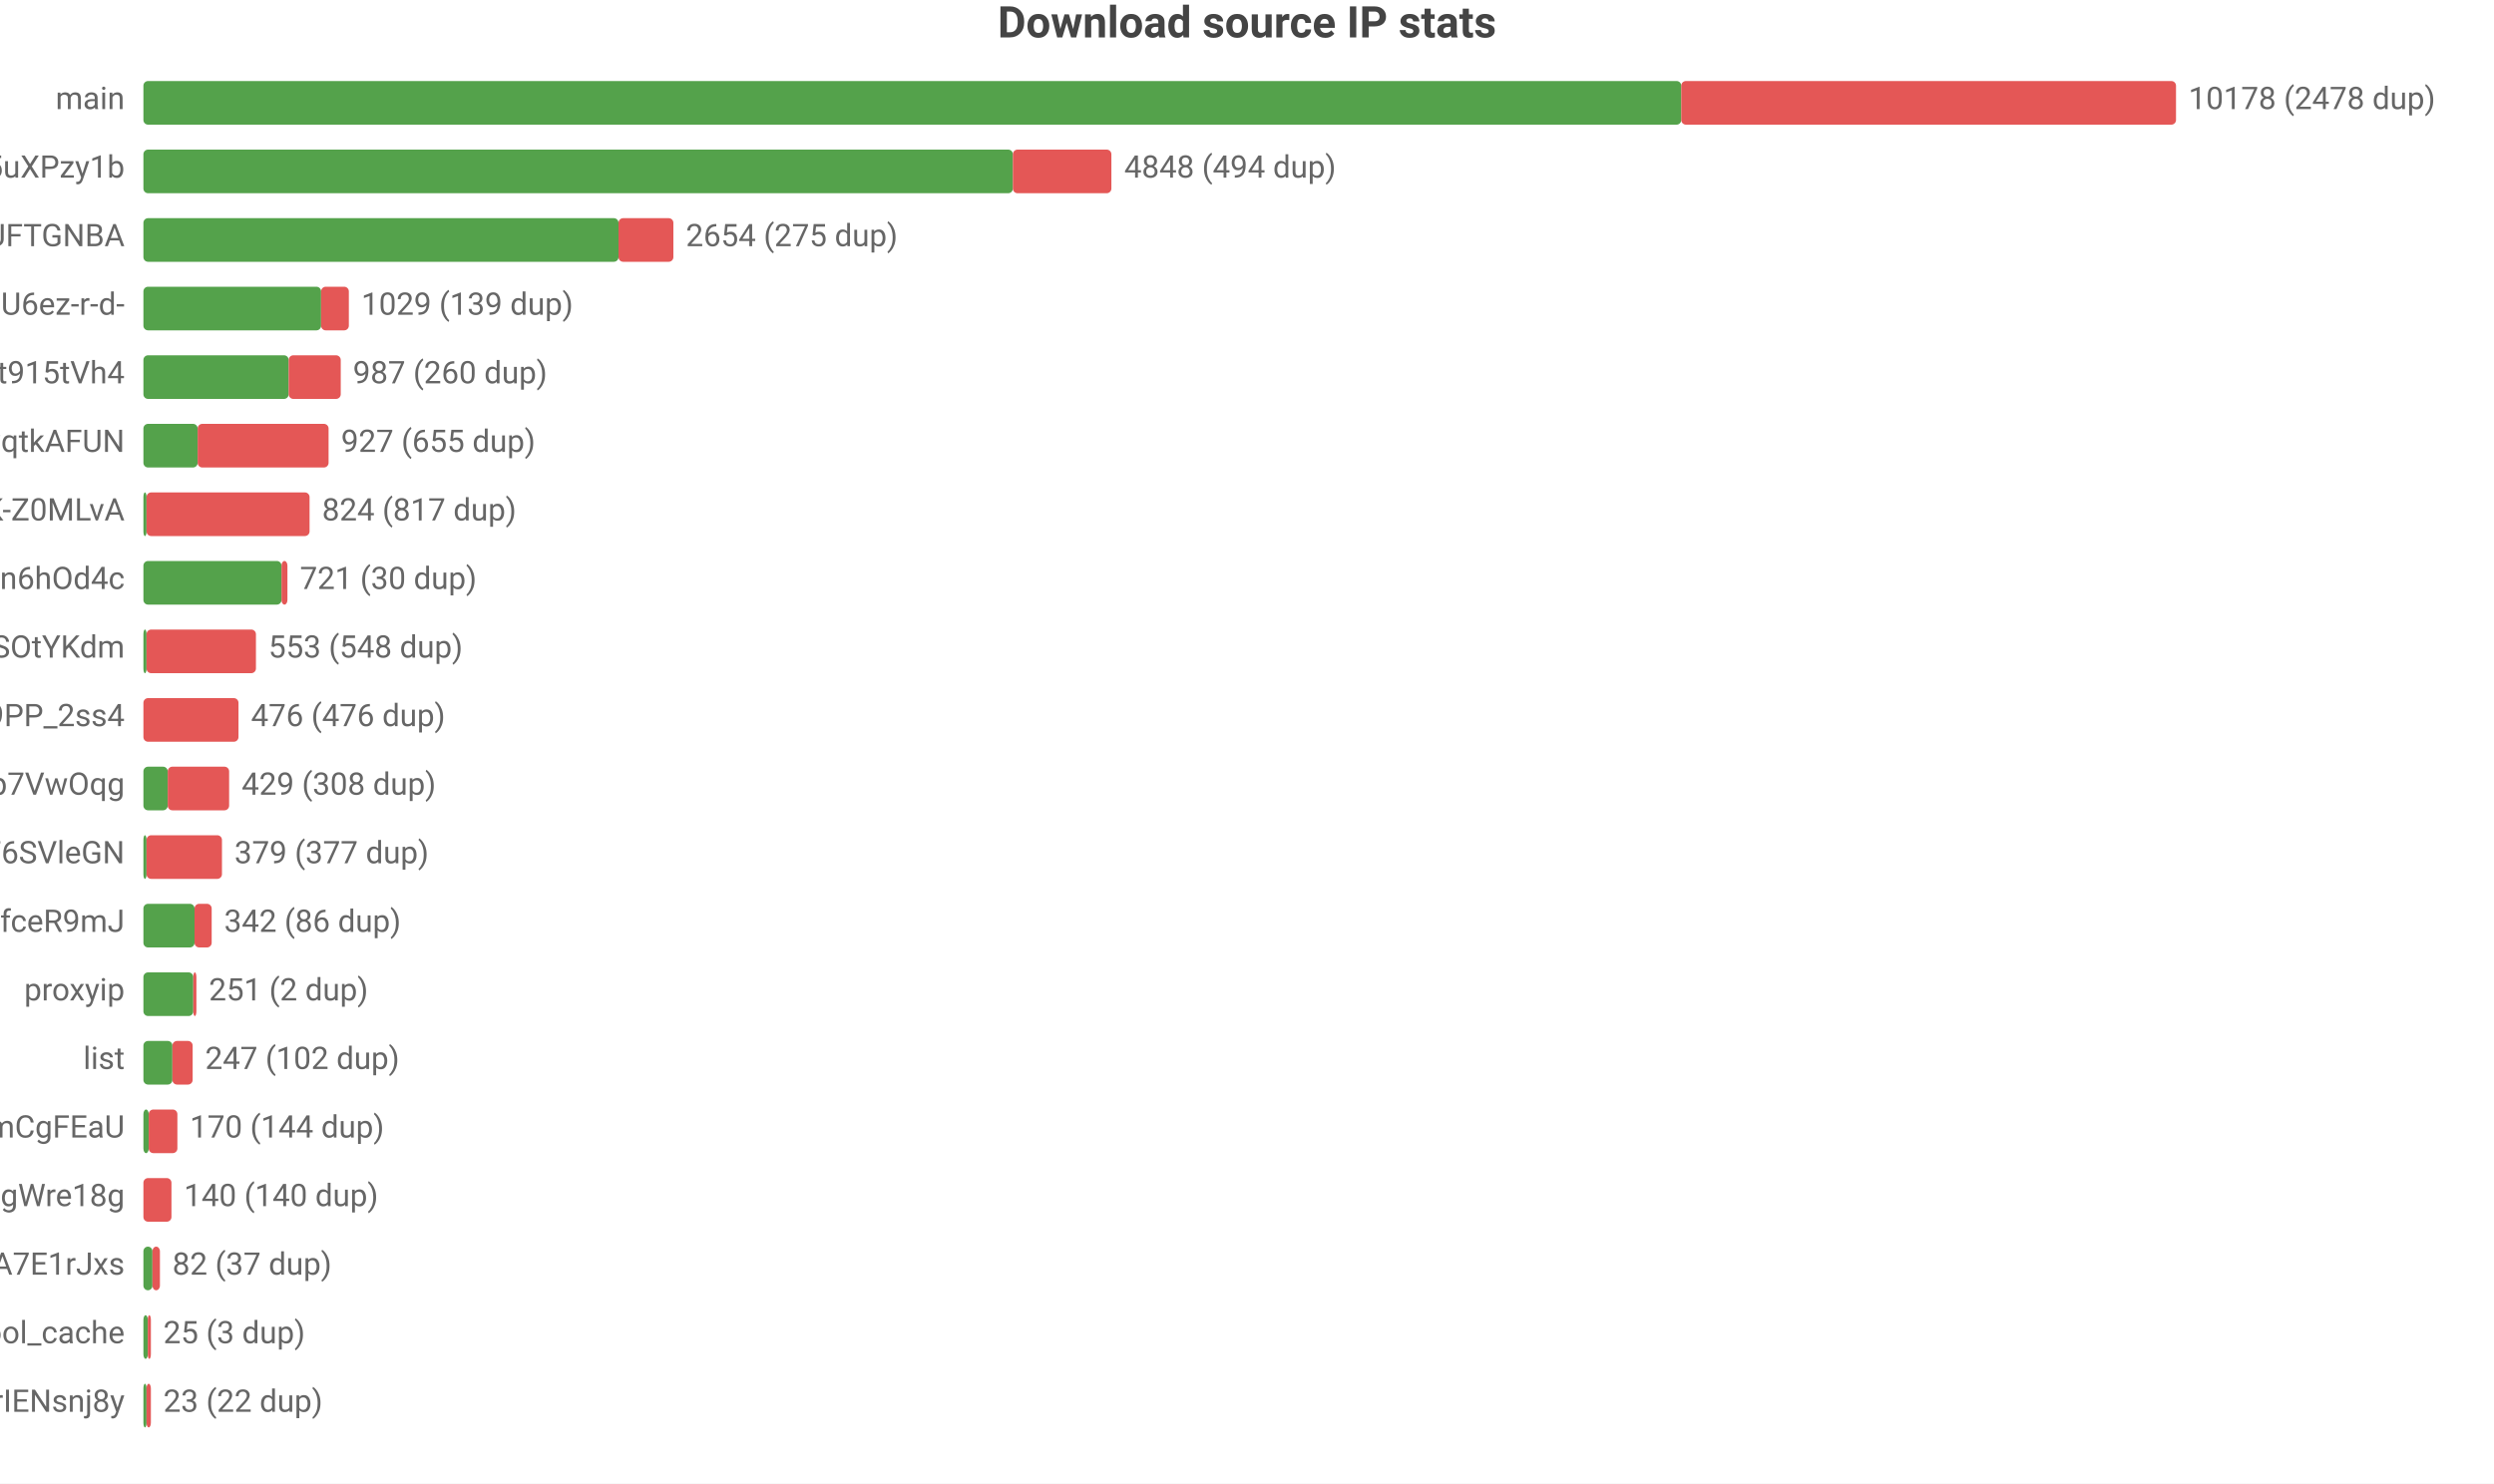
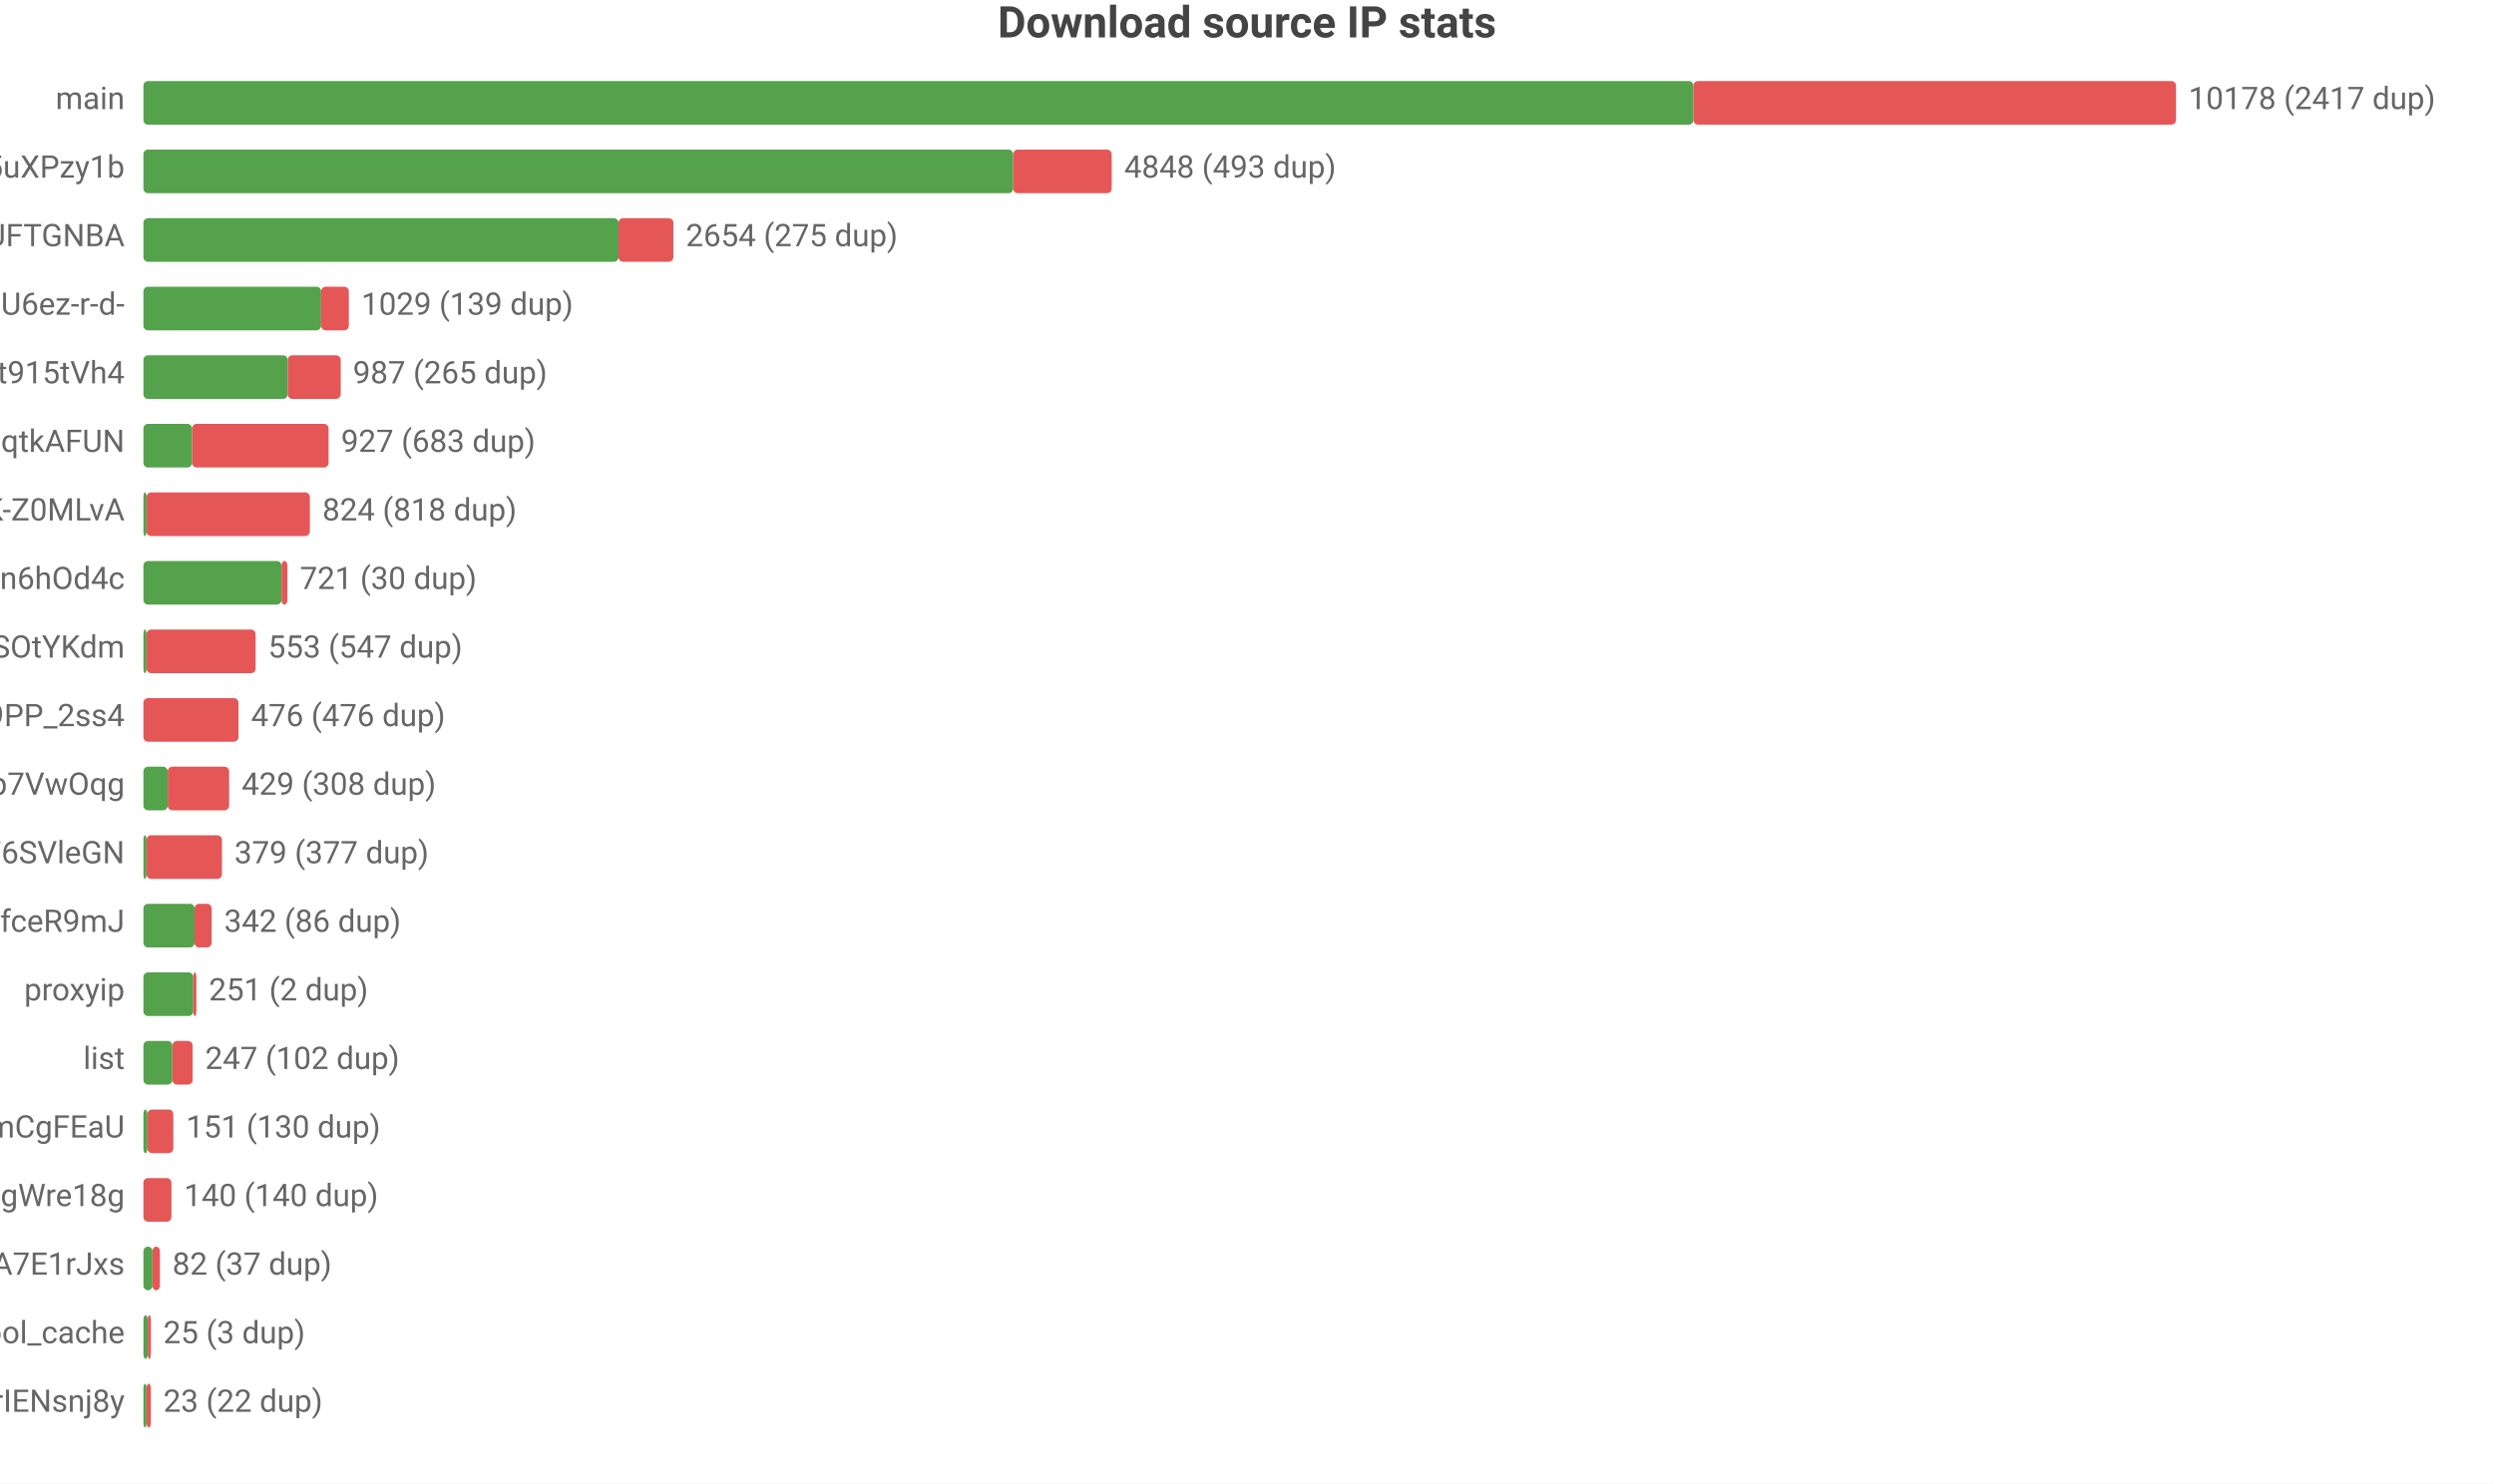
<svg xmlns="http://www.w3.org/2000/svg" width="800" height="476" viewBox="0 0 800 476">
  <rect width="800" height="476" fill="#ffffff" />
  <style>text{font-family:system-ui,-apple-system,'Segoe UI',Roboto,'PingFang SC','Microsoft YaHei','Noto Sans CJK SC',sans-serif}.g{stroke:#e8e8e8;stroke-width:1}.a{stroke:#999;stroke-width:1}.t{font-size:10px;fill:#666}.m{font-size:10px;text-anchor:middle;fill:#666}.e{font-size:10px;text-anchor:end;fill:#666}.l{font-size:11px;fill:#333}.tt{font-size:14px;font-weight:600;text-anchor:middle;fill:#444}.em{font-size:13px;text-anchor:middle;fill:#999}</style>
  <text class="tt" x="400.0" y="12">Download source IP stats</text>
  <text class="e" x="40" y="35">main</text>
-   <rect x="46" y="26" width="493.3" height="14" fill="#54a24b" rx="1.5" />
-   <rect x="539.3" y="26" width="158.7" height="14" fill="#e45756" rx="1.5" />
-   <text class="t" x="702" y="35">10178 (2478 dup)</text>
+   <rect x="46" y="26" width="497.2" height="14" fill="#54a24b" rx="1.5" />
+   <rect x="543.2" y="26" width="154.8" height="14" fill="#e45756" rx="1.5" />
+   <text class="t" x="702" y="35">10178 (2417 dup)</text>
  <text class="e" x="40" y="57">dsrc_qbKAWAo5-32vqi636IwEaMZD5uXPzy1b</text>
-   <rect x="46" y="48" width="278.9" height="14" fill="#54a24b" rx="1.5" />
-   <rect x="324.9" y="48" width="31.6" height="14" fill="#e45756" rx="1.5" />
-   <text class="t" x="360.6" y="57">4848 (494 dup)</text>
+   <rect x="46" y="48" width="279.0" height="14" fill="#54a24b" rx="1.5" />
+   <rect x="325.0" y="48" width="31.6" height="14" fill="#e45756" rx="1.5" />
+   <text class="t" x="360.6" y="57">4848 (493 dup)</text>
  <text class="e" x="40" y="79">dsrc_koIyMZFFic21Px3M4Z5Wb4Aier9UFTGNBA</text>
  <rect x="46" y="70" width="152.4" height="14" fill="#54a24b" rx="1.5" />
  <rect x="198.4" y="70" width="17.6" height="14" fill="#e45756" rx="1.5" />
  <text class="t" x="220.0" y="79">2654 (275 dup)</text>
  <text class="e" x="40" y="101">dsrc_jQi4Lke_x4pVNAHU6ez-r-d-</text>
  <rect x="46" y="92" width="57.0" height="14" fill="#54a24b" rx="1.5" />
  <rect x="103.0" y="92" width="8.9" height="14" fill="#e45756" rx="1.5" />
  <text class="t" x="115.9" y="101">1029 (139 dup)</text>
  <text class="e" x="40" y="123">dsrc_A4Z1CFnF_B6ORXft915tVh4</text>
-   <rect x="46" y="114" width="46.6" height="14" fill="#54a24b" rx="1.5" />
-   <rect x="92.6" y="114" width="16.7" height="14" fill="#e45756" rx="1.5" />
-   <text class="t" x="113.2" y="123">987 (260 dup)</text>
+   <rect x="46" y="114" width="46.3" height="14" fill="#54a24b" rx="1.5" />
+   <rect x="92.3" y="114" width="17.0" height="14" fill="#e45756" rx="1.5" />
+   <text class="t" x="113.2" y="123">987 (265 dup)</text>
  <text class="e" x="40" y="145">dsrc_otoqKZ97QGjdwqtkAFUN</text>
-   <rect x="46" y="136" width="17.4" height="14" fill="#54a24b" rx="1.5" />
-   <rect x="63.4" y="136" width="42.0" height="14" fill="#e45756" rx="1.5" />
-   <text class="t" x="109.4" y="145">927 (655 dup)</text>
+   <rect x="46" y="136" width="15.6" height="14" fill="#54a24b" rx="1.5" />
+   <rect x="61.6" y="136" width="43.8" height="14" fill="#e45756" rx="1.5" />
+   <text class="t" x="109.4" y="145">927 (683 dup)</text>
  <text class="e" x="40" y="167">dsrc_dyz1ApcMKse5dc2AqbRKg-GCRWK-Z0MLvA</text>
  <rect x="46" y="158" width="1" height="14" fill="#54a24b" rx="1.5" />
-   <rect x="47" y="158" width="52.3" height="14" fill="#e45756" rx="1.5" />
-   <text class="t" x="103.3" y="167">824 (817 dup)</text>
+   <rect x="47" y="158" width="52.4" height="14" fill="#e45756" rx="1.5" />
+   <text class="t" x="103.4" y="167">824 (818 dup)</text>
  <text class="e" x="40" y="189">dsrc_I2Bu0-fUIC5uLd1-n6hOd4c</text>
  <rect x="46" y="180" width="44.3" height="14" fill="#54a24b" rx="1.5" />
  <rect x="90.3" y="180" width="1.9" height="14" fill="#e45756" rx="1.5" />
  <text class="t" x="96.2" y="189">721 (30 dup)</text>
  <text class="e" x="40" y="211">dsrc_l9FkDYzggb6J9hHV9SOtYKdm</text>
  <rect x="46" y="202" width="1" height="14" fill="#54a24b" rx="1.5" />
-   <rect x="47" y="202" width="35.1" height="14" fill="#e45756" rx="1.5" />
-   <text class="t" x="86.1" y="211">553 (548 dup)</text>
+   <rect x="47" y="202" width="35.0" height="14" fill="#e45756" rx="1.5" />
+   <text class="t" x="86.0" y="211">553 (547 dup)</text>
  <text class="e" x="40" y="233">dsrc_NZkbMF0zJ_nVPyU9PP_2ss4</text>
  <rect x="46" y="224" width="30.5" height="14" fill="#e45756" rx="1.5" />
  <text class="t" x="80.5" y="233">476 (476 dup)</text>
  <text class="e" x="40" y="255">dsrc_DFlKSqdXvgU5EWXdp7VwOqg</text>
  <rect x="46" y="246" width="7.8" height="14" fill="#54a24b" rx="1.5" />
  <rect x="53.8" y="246" width="19.7" height="14" fill="#e45756" rx="1.5" />
  <text class="t" x="77.5" y="255">429 (308 dup)</text>
  <text class="e" x="40" y="277">dsrc_LLA73eP6qXwoercn3lGhF6SVleGN</text>
  <rect x="46" y="268" width="1" height="14" fill="#54a24b" rx="1.5" />
  <rect x="47" y="268" width="24.2" height="14" fill="#e45756" rx="1.5" />
  <text class="t" x="75.2" y="277">379 (377 dup)</text>
  <text class="e" x="40" y="299">dsrc_CeBaE-maeWZqJDnV1pNP7CnuhVUL9fceR9mJ</text>
  <rect x="46" y="290" width="16.4" height="14" fill="#54a24b" rx="1.5" />
  <rect x="62.4" y="290" width="5.5" height="14" fill="#e45756" rx="1.5" />
  <text class="t" x="71.9" y="299">342 (86 dup)</text>
  <text class="e" x="40" y="321">proxyip</text>
  <rect x="46" y="312" width="16.0" height="14" fill="#54a24b" rx="1.5" />
  <rect x="62.0" y="312" width="1" height="14" fill="#e45756" rx="1.5" />
  <text class="t" x="67.0" y="321">251 (2 dup)</text>
  <text class="e" x="40" y="343">list</text>
  <rect x="46" y="334" width="9.3" height="14" fill="#54a24b" rx="1.5" />
  <rect x="55.3" y="334" width="6.5" height="14" fill="#e45756" rx="1.5" />
  <text class="t" x="65.8" y="343">247 (102 dup)</text>
  <text class="e" x="40" y="365">dsrc_pAlpbTpSPPviUVumZmCgFEaU</text>
-   <rect x="46" y="356" width="1.7" height="14" fill="#54a24b" rx="1.5" />
-   <rect x="47.7" y="356" width="9.2" height="14" fill="#e45756" rx="1.5" />
-   <text class="t" x="60.9" y="365">170 (144 dup)</text>
+   <rect x="46" y="356" width="1.3" height="14" fill="#54a24b" rx="1.5" />
+   <rect x="47.3" y="356" width="8.3" height="14" fill="#e45756" rx="1.5" />
+   <text class="t" x="59.7" y="365">151 (130 dup)</text>
  <text class="e" x="40" y="387">dsrc_MbZRMPaMPMm6o9mw3okGbgd7MVmUgWre18g</text>
  <rect x="46" y="378" width="9.0" height="14" fill="#e45756" rx="1.5" />
  <text class="t" x="59.0" y="387">140 (140 dup)</text>
  <text class="e" x="40" y="409">dsrc_-gMAH1rE0Beexq3irh3A7E1rJxs</text>
  <rect x="46" y="400" width="2.9" height="14" fill="#54a24b" rx="1.5" />
  <rect x="48.9" y="400" width="2.4" height="14" fill="#e45756" rx="1.5" />
  <text class="t" x="55.3" y="409">82 (37 dup)</text>
  <text class="e" x="40" y="431">pool_cache</text>
  <rect x="46" y="422" width="1.4" height="14" fill="#54a24b" rx="1.5" />
  <rect x="47.4" y="422" width="1" height="14" fill="#e45756" rx="1.5" />
  <text class="t" x="52.4" y="431">25 (3 dup)</text>
  <text class="e" x="40" y="453">dsrc_uTixem8zbKw5hXeUZLLrIENsnj8y</text>
  <rect x="46" y="444" width="1" height="14" fill="#54a24b" rx="1.5" />
  <rect x="47" y="444" width="1.4" height="14" fill="#e45756" rx="1.5" />
  <text class="t" x="52.4" y="453">23 (22 dup)</text>
</svg>
